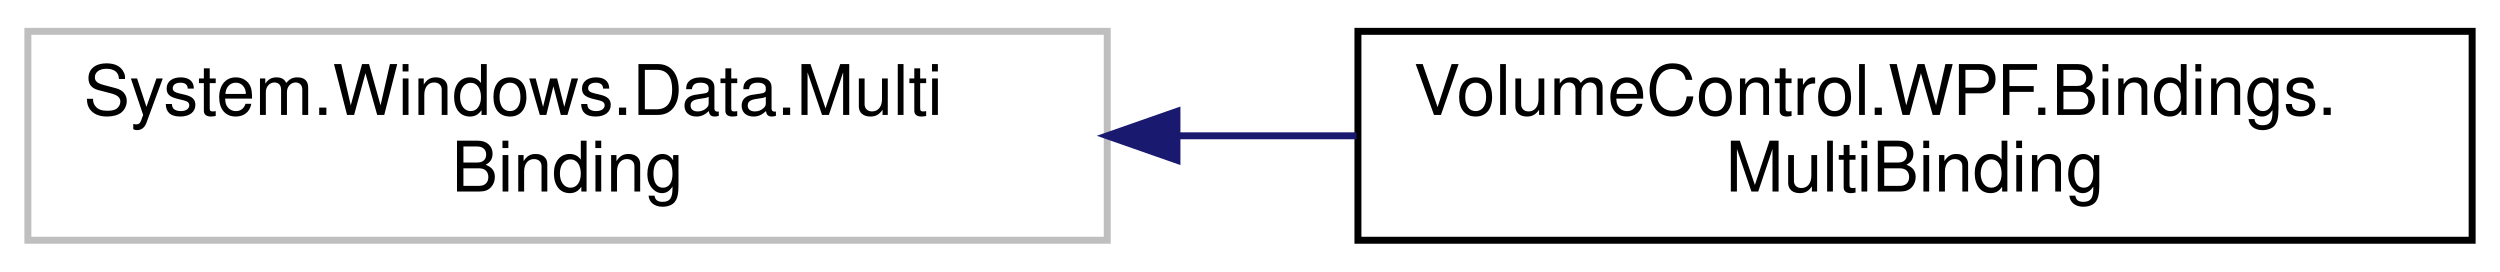
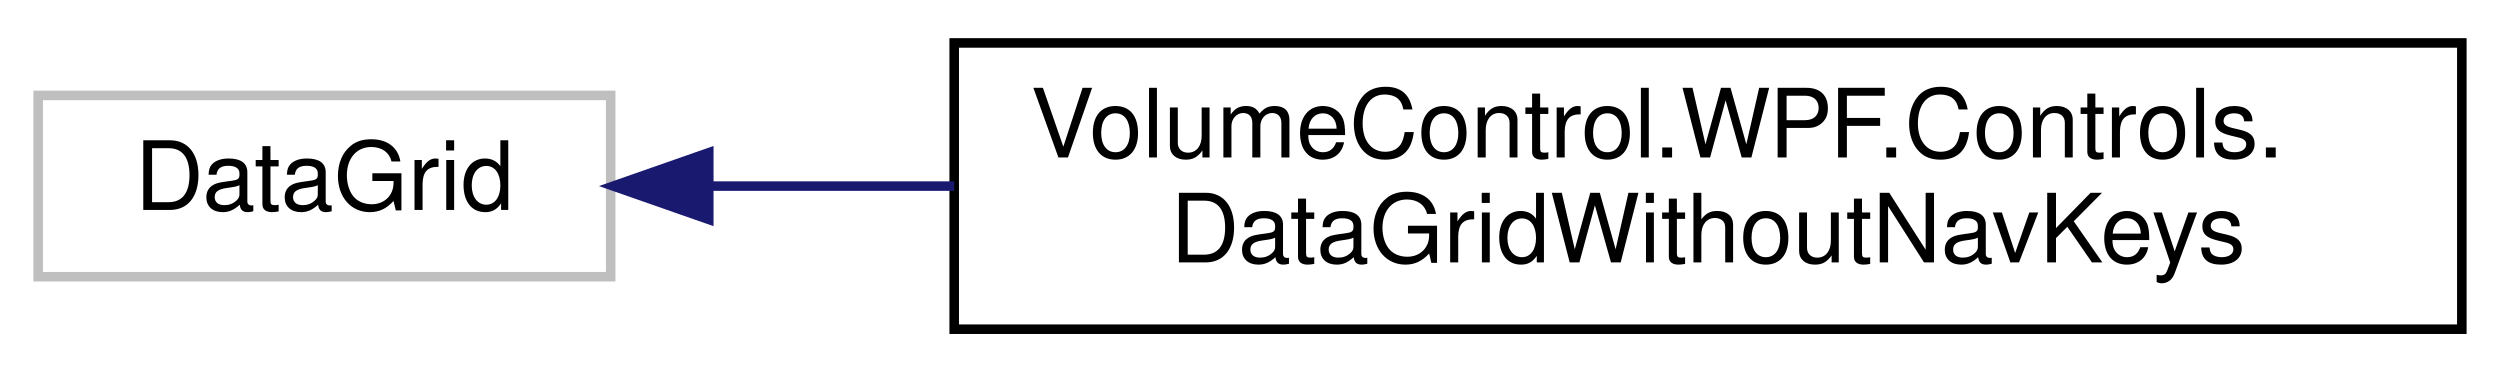
- <svg xmlns="http://www.w3.org/2000/svg" xmlns:xlink="http://www.w3.org/1999/xlink" width="359pt" height="39pt" viewBox="0.00 0.00 359.00 39.00">
+ <svg xmlns="http://www.w3.org/2000/svg" xmlns:xlink="http://www.w3.org/1999/xlink" width="262pt" height="39pt" viewBox="0.00 0.00 262.00 39.00">
  <g id="graph0" class="graph" transform="scale(1 1) rotate(0) translate(4 35)">
    <g id="node1" class="node">
      <g id="a_node1">
        <a xlink:title=" ">
-           <polygon fill="none" stroke="#bfbfbf" points="0,-0.5 0,-30.5 155,-30.5 155,-0.5 0,-0.5" />
-           <text text-anchor="start" x="8" y="-18.5" font-family="Helvetica,sans-Serif" font-size="10.00">System.Windows.Data.Multi</text>
-           <text text-anchor="middle" x="77.5" y="-7.5" font-family="Helvetica,sans-Serif" font-size="10.00">Binding</text>
+           <polygon fill="none" stroke="#bfbfbf" points="0,-6 0,-25 60,-25 60,-6 0,-6" />
+           <text text-anchor="middle" x="30" y="-13" font-family="Helvetica,sans-Serif" font-size="10.00">DataGrid</text>
        </a>
      </g>
    </g>
    <g id="node2" class="node">
      <g id="a_node2">
-         <a xlink:href="class_volume_control_1_1_w_p_f_1_1_bindings_1_1_multi_binding.html" target="_top" xlink:title="Easy multibinding markup pseudo-extension.">
-           <polygon fill="none" stroke="black" points="191,-0.5 191,-30.5 351,-30.5 351,-0.5 191,-0.5" />
-           <text text-anchor="start" x="199" y="-18.5" font-family="Helvetica,sans-Serif" font-size="10.00">VolumeControl.WPF.Bindings.</text>
-           <text text-anchor="middle" x="271" y="-7.5" font-family="Helvetica,sans-Serif" font-size="10.00">MultiBinding</text>
+         <a xlink:href="class_volume_control_1_1_w_p_f_1_1_controls_1_1_data_grid_without_nav_keys.html" target="_top" xlink:title="A DataGrid that ignores KeyDown events for Key.Enter, allowing other controls to receive them without...">
+           <polygon fill="none" stroke="black" points="96,-0.5 96,-30.5 254,-30.5 254,-0.5 96,-0.5" />
+           <text text-anchor="start" x="104" y="-18.5" font-family="Helvetica,sans-Serif" font-size="10.00">VolumeControl.WPF.Controls.</text>
+           <text text-anchor="middle" x="175" y="-7.5" font-family="Helvetica,sans-Serif" font-size="10.00">DataGridWithoutNavKeys</text>
        </a>
      </g>
    </g>
    <g id="edge1" class="edge">
-       <path fill="none" stroke="midnightblue" d="M165.02,-15.5C173.61,-15.5 182.29,-15.5 190.79,-15.5" />
-       <polygon fill="midnightblue" stroke="midnightblue" points="165.01,-12 155.01,-15.5 165.01,-19 165.01,-12" />
+       <path fill="none" stroke="midnightblue" d="M70.4,-15.5C78.44,-15.5 87.15,-15.5 96,-15.5" />
+       <polygon fill="midnightblue" stroke="midnightblue" points="70.28,-12 60.28,-15.5 70.28,-19 70.28,-12" />
    </g>
  </g>
</svg>
